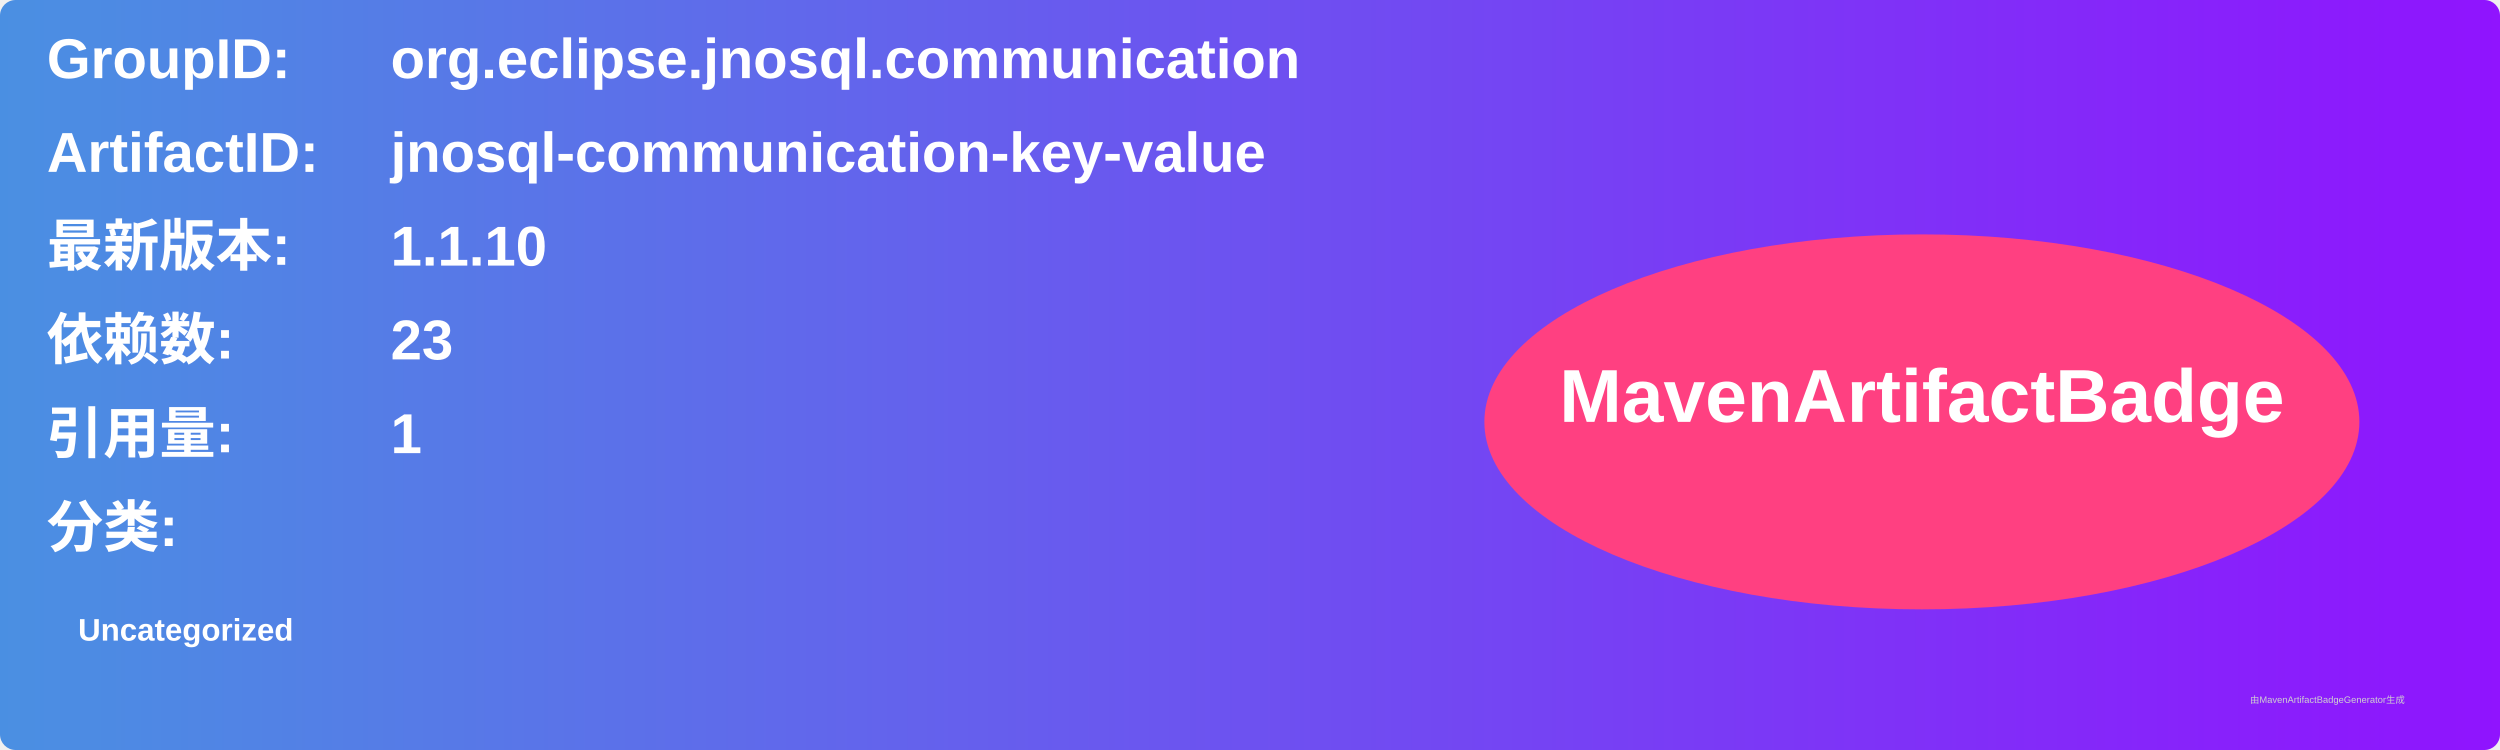
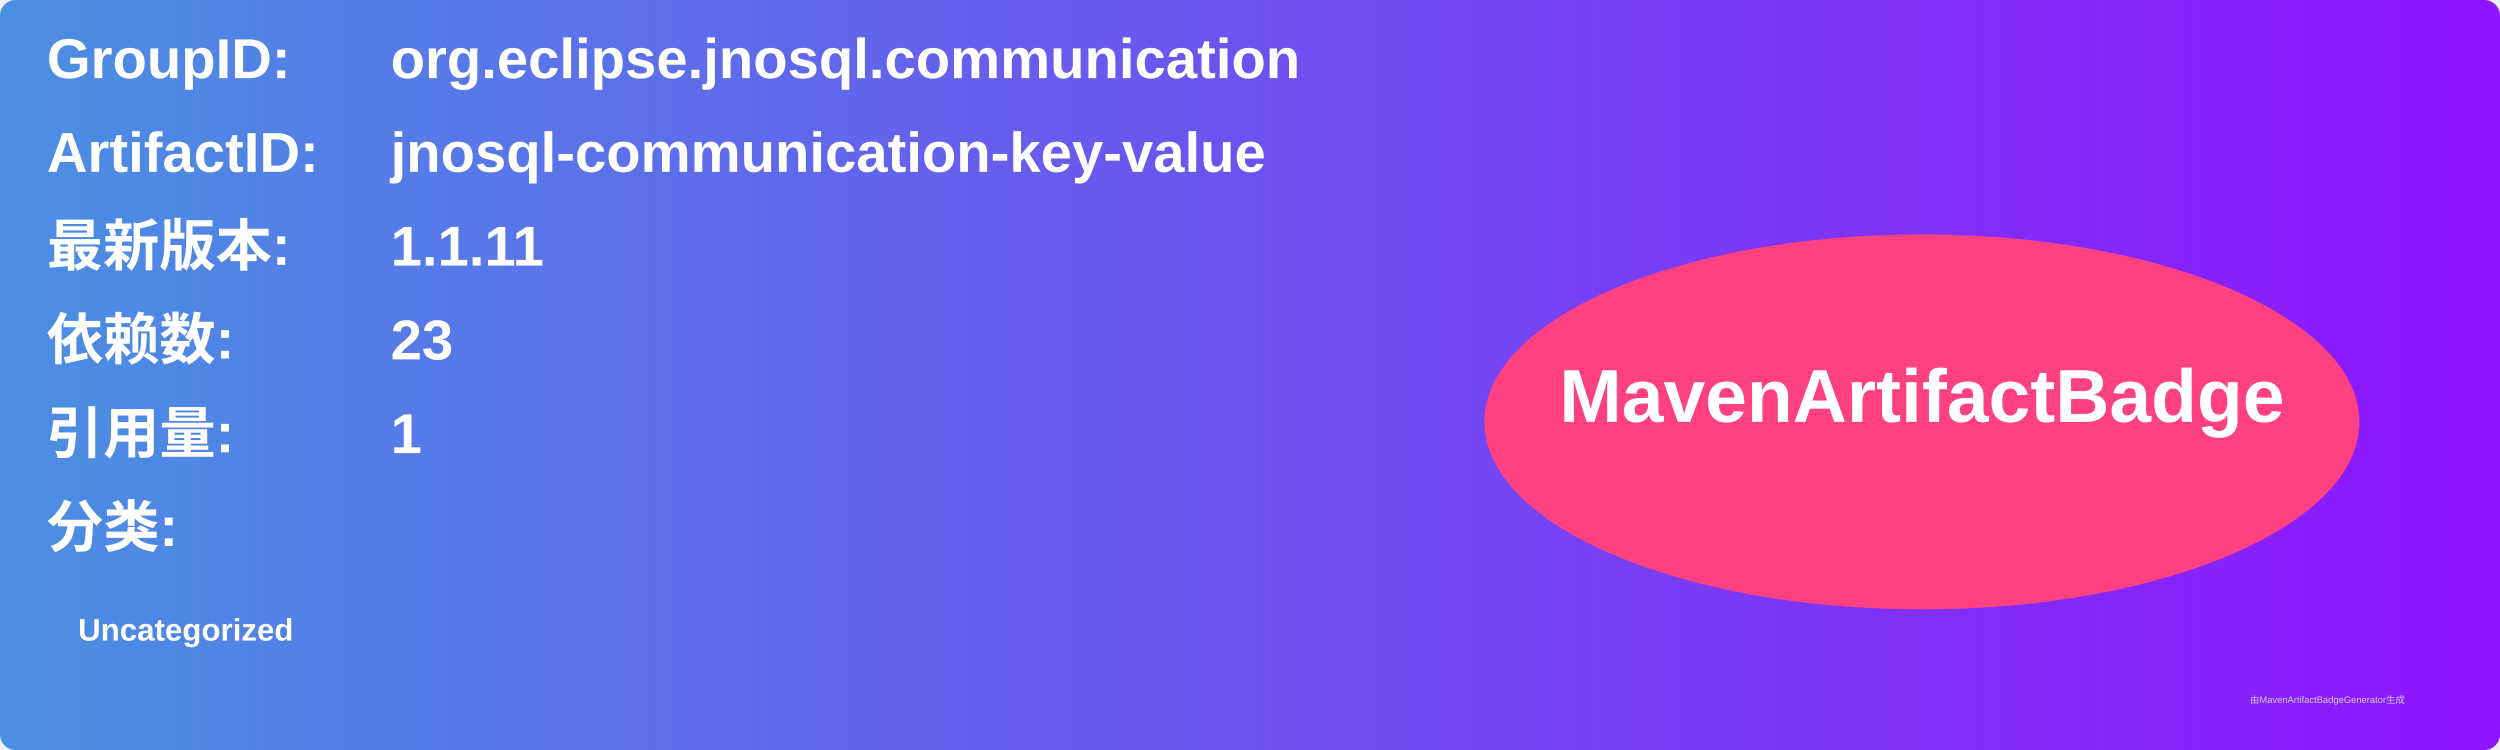
<svg xmlns="http://www.w3.org/2000/svg" width="800" height="240" viewBox="0 0 800 240">
  <linearGradient id="grad" x1="0%" y1="0%" x2="100%" y2="0%">
    <stop offset="0%" stop-color="#4a90e2" />
    <stop offset="100%" stop-color="#9013fe" />
  </linearGradient>
  <rect width="100%" height="100%" rx="5" ry="5" fill="url(#grad)" />
  <g transform="translate(15, 15)">
    <text x="0" y="10" font-family="Arial" font-size="18" fill="white" font-weight="bold" width="260">GroupID:</text>
    <text x="110" y="10" font-family="Arial" font-size="18" fill="white" font-weight="bold" width="460">org.eclipse.jnosql.communication</text>
    <text x="0" y="40" font-family="Arial" font-size="18" fill="white" font-weight="bold" width="260">ArtifactID:</text>
    <text x="110" y="40" font-family="Arial" font-size="18" fill="white" font-weight="bold" width="460">jnosql-communication-key-value</text>
    <text x="0" y="70" font-family="Arial" font-size="18" fill="white" font-weight="bold">最新版本:</text>
    <text x="110" y="70" font-family="Arial" font-size="18" fill="white" font-weight="bold">
-       <tspan font-weight="bold">1.1.10</tspan>
+       <tspan font-weight="bold">1.1.11</tspan>
    </text>
    <text x="0" y="100" font-family="Arial" font-size="18" fill="white" font-weight="bold">依赖数: </text>
    <text x="110" y="100" font-family="Arial" font-size="18" fill="white">
      <tspan font-weight="bold">23</tspan>
    </text>
    <text x="0" y="130" font-family="Arial" font-size="18" fill="white" font-weight="bold">引用量: </text>
    <text x="110" y="130" font-family="Arial" font-size="18" fill="white">
      <tspan font-weight="bold">1</tspan>
    </text>
    <text x="0" y="160" font-family="Arial" font-size="18" fill="white" font-weight="bold">分类:</text>
    <text x="10" y="190" font-family="Arial" font-size="10" fill="white">
      <tspan font-weight="bold">Uncategorized</tspan>
    </text>
    <ellipse cx="600" cy="120" rx="140" ry="60" fill="#ff4081" />
    <text x="600" y="120" text-anchor="middle" font-family="Arial" font-size="24" fill="white" font-weight="bold">MavenArtifactBadge</text>
  </g>
  <text x="720" y="225" font-family="Arial" font-size="3" fill="#d0d0d0">由MavenArtifactBadgeGenerator生成</text>
</svg>
